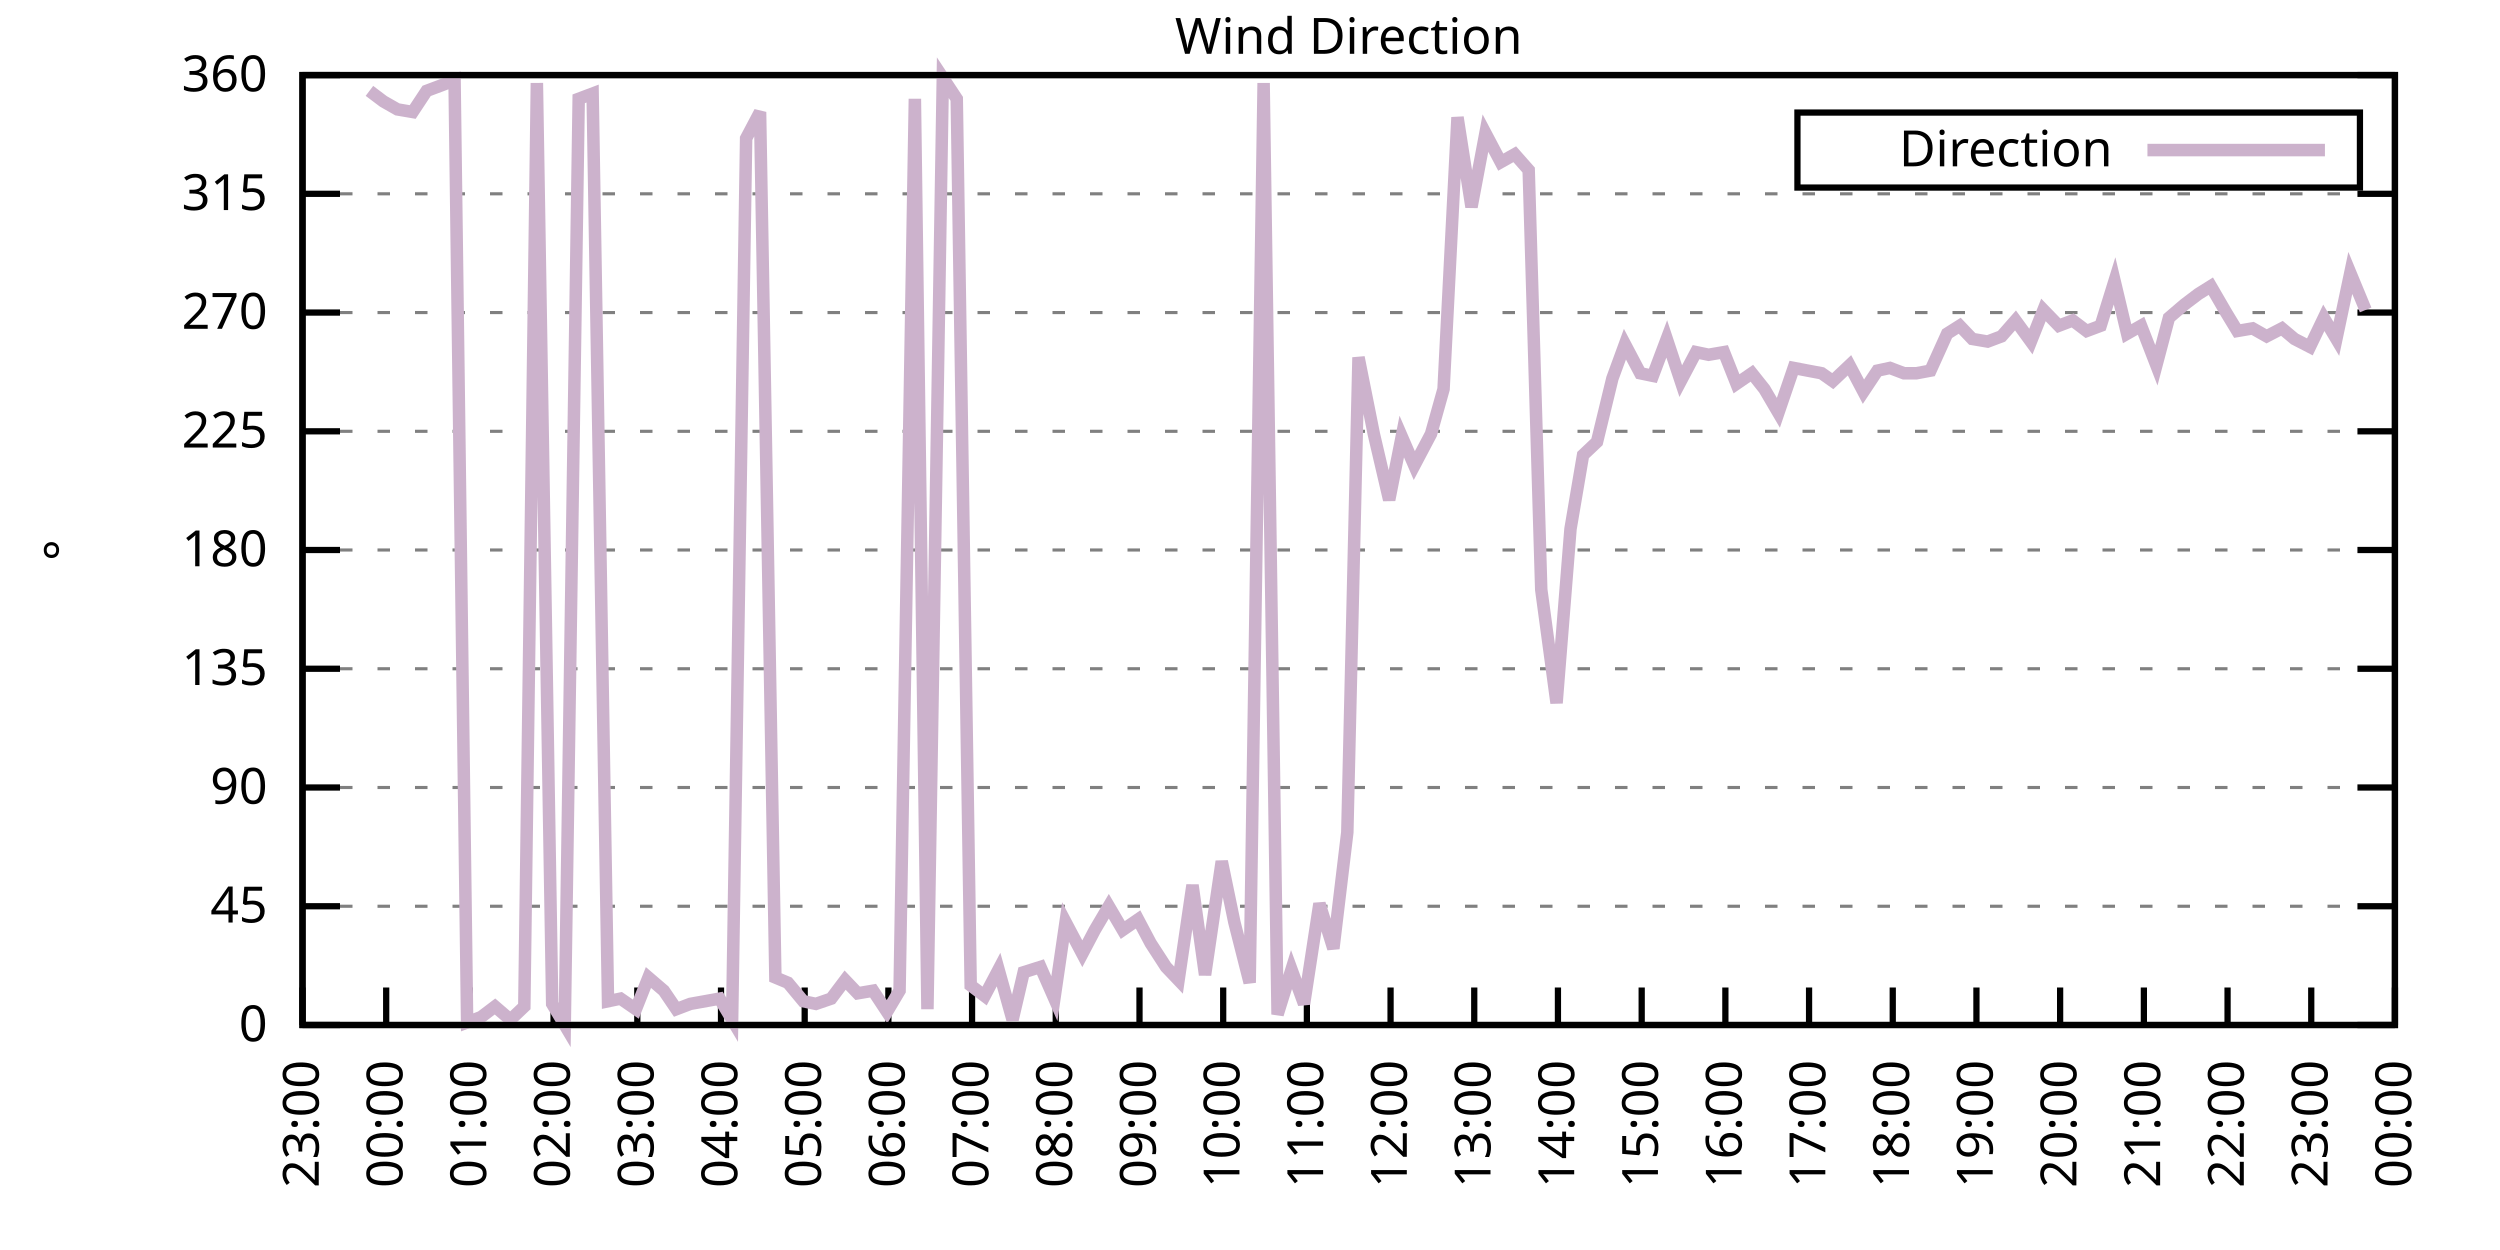
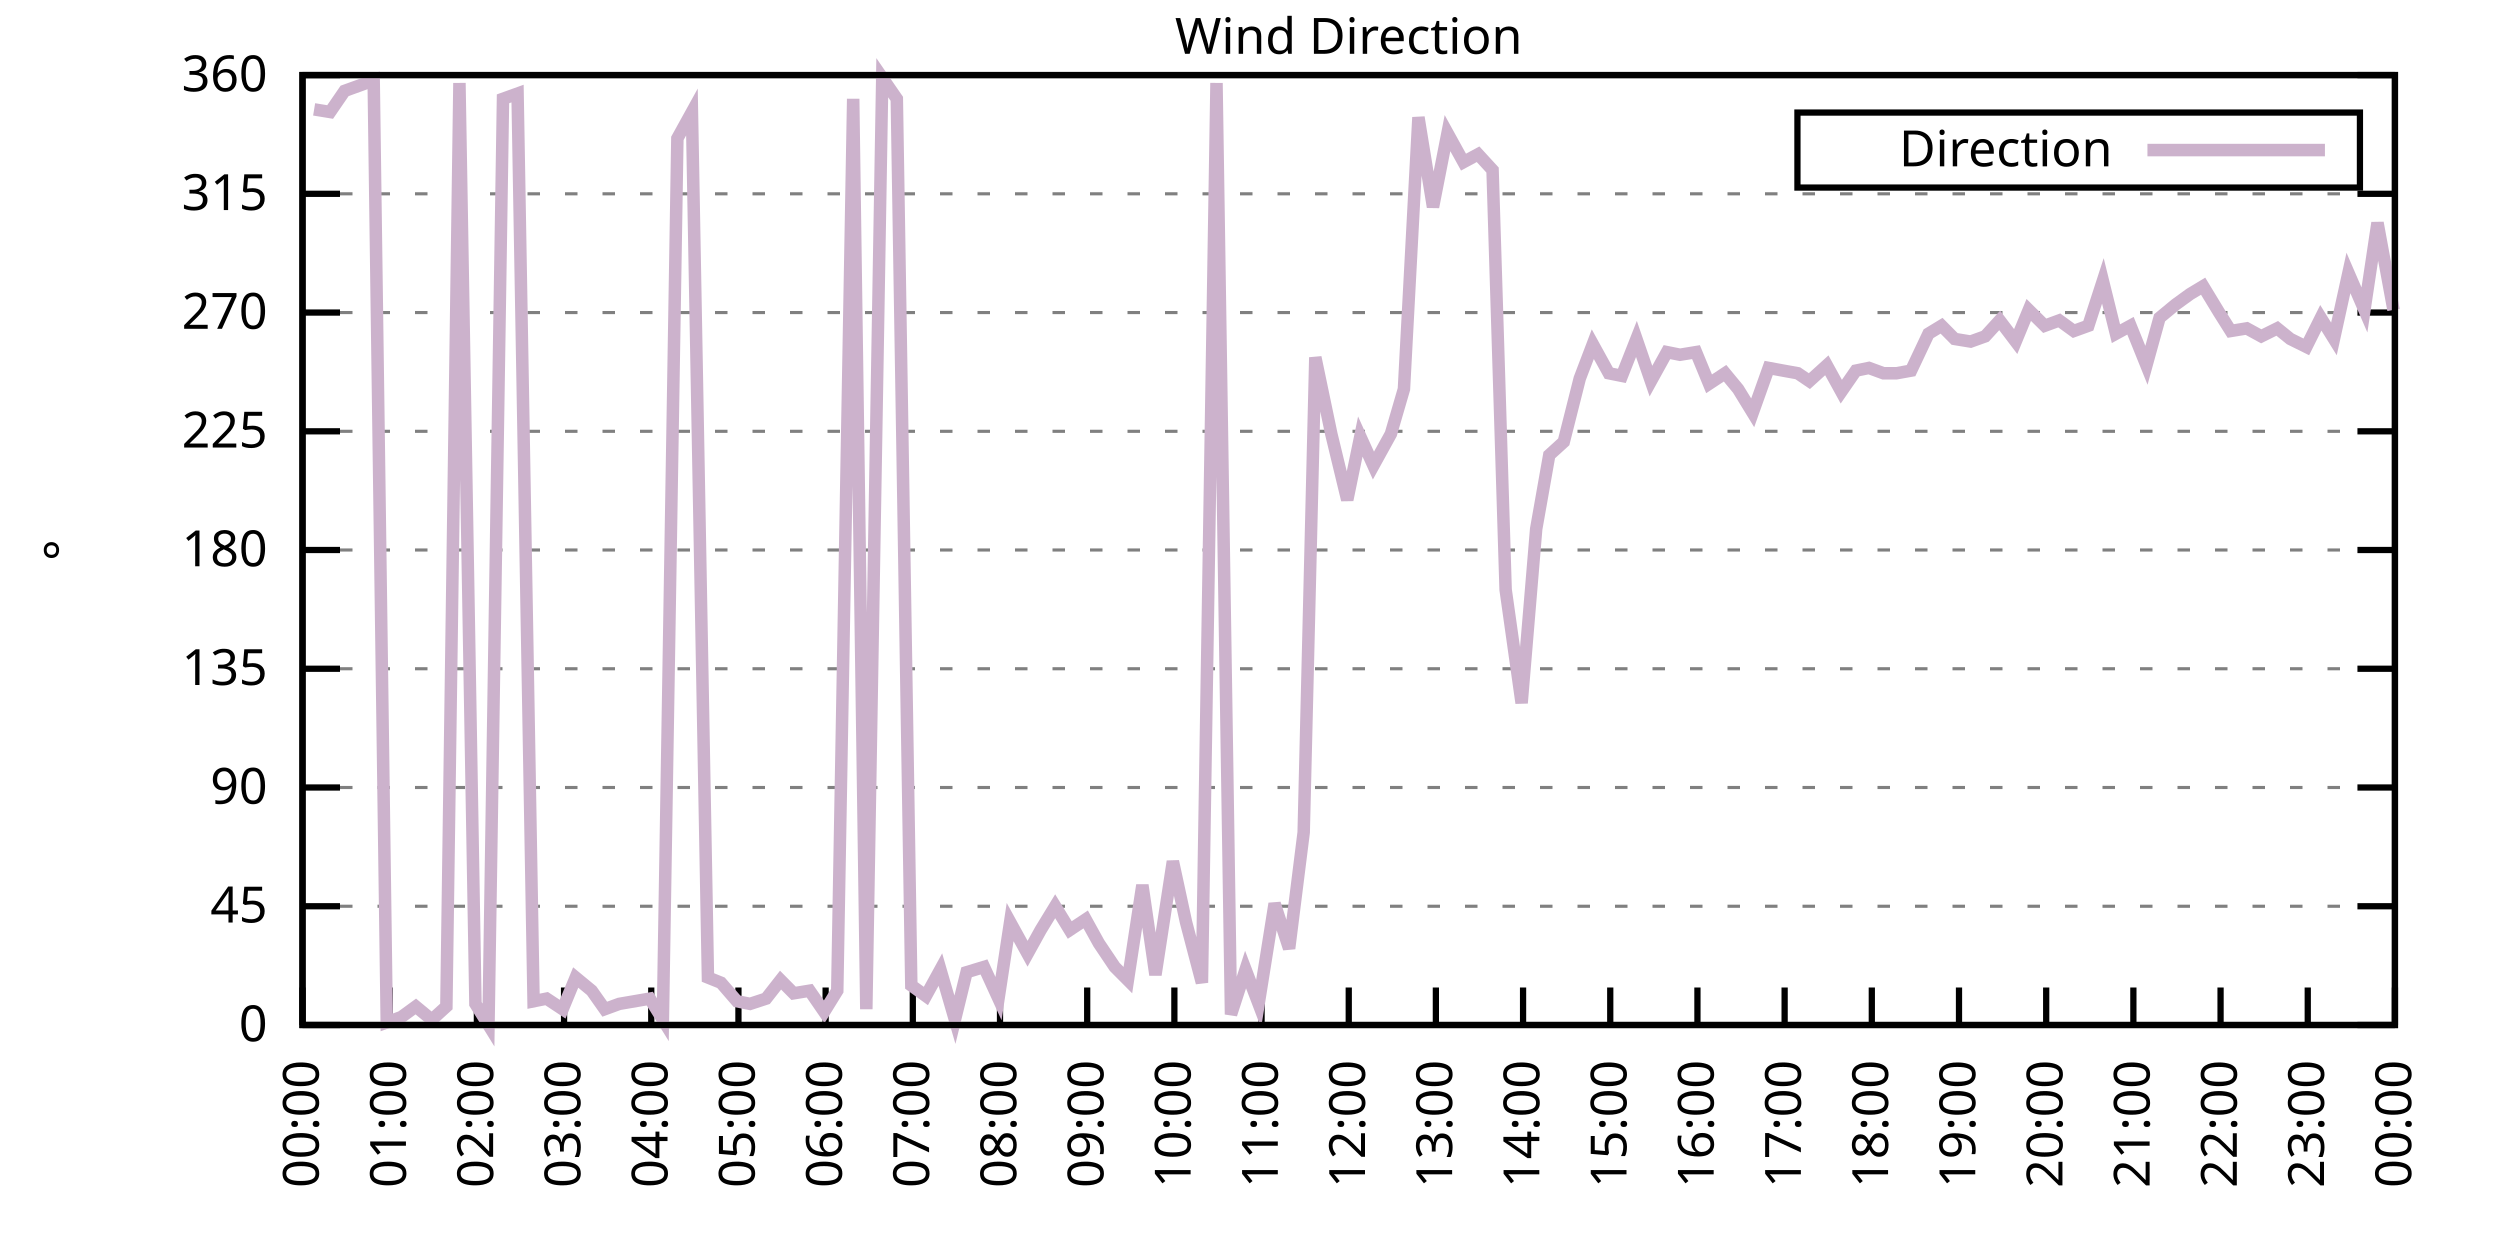
<svg xmlns="http://www.w3.org/2000/svg" xmlns:xlink="http://www.w3.org/1999/xlink" width="400" height="200" viewBox="0 0 400 200">
  <g id="gnuplot_canvas">
    <rect x="0" y="0" width="400" height="200" fill="none" />
    <defs>
      <circle id="gpDot" r="0.5" stroke-width="0.5" stroke="currentColor" />
      <path id="gpPt0" stroke-width="0.333" stroke="currentColor" d="M-1,0 h2 M0,-1 v2" />
      <path id="gpPt1" stroke-width="0.333" stroke="currentColor" d="M-1,-1 L1,1 M1,-1 L-1,1" />
      <path id="gpPt2" stroke-width="0.333" stroke="currentColor" d="M-1,0 L1,0 M0,-1 L0,1 M-1,-1 L1,1 M-1,1 L1,-1" />
      <rect id="gpPt3" stroke-width="0.333" stroke="currentColor" x="-1" y="-1" width="2" height="2" />
      <rect id="gpPt4" stroke-width="0.333" stroke="currentColor" fill="currentColor" x="-1" y="-1" width="2" height="2" />
      <circle id="gpPt5" stroke-width="0.333" stroke="currentColor" cx="0" cy="0" r="1" />
      <use xlink:href="#gpPt5" id="gpPt6" fill="currentColor" stroke="none" />
      <path id="gpPt7" stroke-width="0.333" stroke="currentColor" d="M0,-1.33 L-1.33,0.67 L1.33,0.67 z" />
      <use xlink:href="#gpPt7" id="gpPt8" fill="currentColor" stroke="none" />
      <use xlink:href="#gpPt7" id="gpPt9" stroke="currentColor" transform="rotate(180)" />
      <use xlink:href="#gpPt9" id="gpPt10" fill="currentColor" stroke="none" />
      <use xlink:href="#gpPt3" id="gpPt11" stroke="currentColor" transform="rotate(45)" />
      <use xlink:href="#gpPt11" id="gpPt12" fill="currentColor" stroke="none" />
      <path id="gpPt13" stroke-width="0.333" stroke="currentColor" d="M0,1.330 L1.265,0.411 L0.782,-1.067 L-0.782,-1.076 L-1.265,0.411 z" />
      <use xlink:href="#gpPt13" id="gpPt14" fill="currentColor" stroke="none" />
      <filter id="textbox" filterUnits="objectBoundingBox" x="0" y="0" height="1" width="1">
        <feFlood flood-color="white" flood-opacity="1" result="bgnd" />
        <feComposite in="SourceGraphic" in2="bgnd" operator="atop" />
      </filter>
      <filter id="greybox" filterUnits="objectBoundingBox" x="0" y="0" height="1" width="1">
        <feFlood flood-color="lightgrey" flood-opacity="1" result="grey" />
        <feComposite in="SourceGraphic" in2="grey" operator="atop" />
      </filter>
    </defs>
    <g fill="none" color="white" stroke="currentColor" stroke-width="1.00" stroke-linecap="butt" stroke-linejoin="miter">
</g>
    <g fill="none" color="black" stroke="currentColor" stroke-width="1.00" stroke-linecap="butt" stroke-linejoin="miter">
      <g stroke="none" shape-rendering="crispEdges">
        <polygon fill="rgb(255, 255, 255)" points="48.40,164.00 383.18,164.00 383.18,12.02 48.40,12.02 " />
      </g>
    </g>
    <g fill="none" color="black" stroke="currentColor" stroke-width="1.00" stroke-linecap="butt" stroke-linejoin="miter">
</g>
    <g fill="none" color="black" stroke="black" stroke-width="0.50" stroke-linecap="butt" stroke-linejoin="miter">
</g>
    <g fill="none" color="gray" stroke="currentColor" stroke-width="0.50" stroke-linecap="butt" stroke-linejoin="miter">
      <path stroke="gray" stroke-dasharray="2,4" class="gridline" d="M48.40,164.00 L383.19,164.00  " />
    </g>
    <g fill="none" color="gray" stroke="gray" stroke-width="1.00" stroke-linecap="butt" stroke-linejoin="miter">
</g>
    <g fill="none" color="black" stroke="currentColor" stroke-width="1.00" stroke-linecap="butt" stroke-linejoin="miter">
      <path stroke="black" d="M48.40,164.00 L54.40,164.00 M383.19,164.00 L377.19,164.00  " />
      <g transform="translate(42.80,166.60)" stroke="none" fill="black" font-family="Sans" font-size="8.00" text-anchor="end">
        <text>
          <tspan font-family="Sans"> 0</tspan>
        </text>
      </g>
    </g>
    <g fill="none" color="black" stroke="currentColor" stroke-width="1.00" stroke-linecap="butt" stroke-linejoin="miter">
</g>
    <g fill="none" color="black" stroke="black" stroke-width="0.50" stroke-linecap="butt" stroke-linejoin="miter">
</g>
    <g fill="none" color="gray" stroke="currentColor" stroke-width="0.50" stroke-linecap="butt" stroke-linejoin="miter">
      <path stroke="gray" stroke-dasharray="2,4" class="gridline" d="M48.40,145.00 L383.19,145.00  " />
    </g>
    <g fill="none" color="gray" stroke="gray" stroke-width="1.00" stroke-linecap="butt" stroke-linejoin="miter">
</g>
    <g fill="none" color="black" stroke="currentColor" stroke-width="1.00" stroke-linecap="butt" stroke-linejoin="miter">
      <path stroke="black" d="M48.40,145.00 L54.40,145.00 M383.19,145.00 L377.19,145.00  " />
      <g transform="translate(42.80,147.60)" stroke="none" fill="black" font-family="Sans" font-size="8.00" text-anchor="end">
        <text>
          <tspan font-family="Sans"> 45</tspan>
        </text>
      </g>
    </g>
    <g fill="none" color="black" stroke="currentColor" stroke-width="1.00" stroke-linecap="butt" stroke-linejoin="miter">
</g>
    <g fill="none" color="black" stroke="black" stroke-width="0.50" stroke-linecap="butt" stroke-linejoin="miter">
</g>
    <g fill="none" color="gray" stroke="currentColor" stroke-width="0.50" stroke-linecap="butt" stroke-linejoin="miter">
      <path stroke="gray" stroke-dasharray="2,4" class="gridline" d="M48.40,126.00 L383.19,126.00  " />
    </g>
    <g fill="none" color="gray" stroke="gray" stroke-width="1.00" stroke-linecap="butt" stroke-linejoin="miter">
</g>
    <g fill="none" color="black" stroke="currentColor" stroke-width="1.00" stroke-linecap="butt" stroke-linejoin="miter">
      <path stroke="black" d="M48.40,126.00 L54.40,126.00 M383.19,126.00 L377.19,126.00  " />
      <g transform="translate(42.80,128.60)" stroke="none" fill="black" font-family="Sans" font-size="8.00" text-anchor="end">
        <text>
          <tspan font-family="Sans"> 90</tspan>
        </text>
      </g>
    </g>
    <g fill="none" color="black" stroke="currentColor" stroke-width="1.00" stroke-linecap="butt" stroke-linejoin="miter">
</g>
    <g fill="none" color="black" stroke="black" stroke-width="0.50" stroke-linecap="butt" stroke-linejoin="miter">
</g>
    <g fill="none" color="gray" stroke="currentColor" stroke-width="0.50" stroke-linecap="butt" stroke-linejoin="miter">
      <path stroke="gray" stroke-dasharray="2,4" class="gridline" d="M48.40,107.00 L383.19,107.00  " />
    </g>
    <g fill="none" color="gray" stroke="gray" stroke-width="1.00" stroke-linecap="butt" stroke-linejoin="miter">
</g>
    <g fill="none" color="black" stroke="currentColor" stroke-width="1.00" stroke-linecap="butt" stroke-linejoin="miter">
      <path stroke="black" d="M48.40,107.00 L54.40,107.00 M383.19,107.00 L377.19,107.00  " />
      <g transform="translate(42.80,109.60)" stroke="none" fill="black" font-family="Sans" font-size="8.00" text-anchor="end">
        <text>
          <tspan font-family="Sans"> 135</tspan>
        </text>
      </g>
    </g>
    <g fill="none" color="black" stroke="currentColor" stroke-width="1.00" stroke-linecap="butt" stroke-linejoin="miter">
</g>
    <g fill="none" color="black" stroke="black" stroke-width="0.50" stroke-linecap="butt" stroke-linejoin="miter">
</g>
    <g fill="none" color="gray" stroke="currentColor" stroke-width="0.50" stroke-linecap="butt" stroke-linejoin="miter">
      <path stroke="gray" stroke-dasharray="2,4" class="gridline" d="M48.40,88.00 L383.19,88.00  " />
    </g>
    <g fill="none" color="gray" stroke="gray" stroke-width="1.00" stroke-linecap="butt" stroke-linejoin="miter">
</g>
    <g fill="none" color="black" stroke="currentColor" stroke-width="1.00" stroke-linecap="butt" stroke-linejoin="miter">
      <path stroke="black" d="M48.40,88.00 L54.40,88.00 M383.19,88.00 L377.19,88.00  " />
      <g transform="translate(42.80,90.60)" stroke="none" fill="black" font-family="Sans" font-size="8.00" text-anchor="end">
        <text>
          <tspan font-family="Sans"> 180</tspan>
        </text>
      </g>
    </g>
    <g fill="none" color="black" stroke="currentColor" stroke-width="1.00" stroke-linecap="butt" stroke-linejoin="miter">
</g>
    <g fill="none" color="black" stroke="black" stroke-width="0.50" stroke-linecap="butt" stroke-linejoin="miter">
</g>
    <g fill="none" color="gray" stroke="currentColor" stroke-width="0.50" stroke-linecap="butt" stroke-linejoin="miter">
      <path stroke="gray" stroke-dasharray="2,4" class="gridline" d="M48.40,69.01 L383.19,69.01  " />
    </g>
    <g fill="none" color="gray" stroke="gray" stroke-width="1.00" stroke-linecap="butt" stroke-linejoin="miter">
</g>
    <g fill="none" color="black" stroke="currentColor" stroke-width="1.00" stroke-linecap="butt" stroke-linejoin="miter">
      <path stroke="black" d="M48.40,69.01 L54.40,69.01 M383.19,69.01 L377.19,69.01  " />
      <g transform="translate(42.80,71.61)" stroke="none" fill="black" font-family="Sans" font-size="8.00" text-anchor="end">
        <text>
          <tspan font-family="Sans"> 225</tspan>
        </text>
      </g>
    </g>
    <g fill="none" color="black" stroke="currentColor" stroke-width="1.00" stroke-linecap="butt" stroke-linejoin="miter">
</g>
    <g fill="none" color="black" stroke="black" stroke-width="0.50" stroke-linecap="butt" stroke-linejoin="miter">
</g>
    <g fill="none" color="gray" stroke="currentColor" stroke-width="0.50" stroke-linecap="butt" stroke-linejoin="miter">
      <path stroke="gray" stroke-dasharray="2,4" class="gridline" d="M48.40,50.01 L383.19,50.01  " />
    </g>
    <g fill="none" color="gray" stroke="gray" stroke-width="1.00" stroke-linecap="butt" stroke-linejoin="miter">
</g>
    <g fill="none" color="black" stroke="currentColor" stroke-width="1.00" stroke-linecap="butt" stroke-linejoin="miter">
      <path stroke="black" d="M48.40,50.01 L54.40,50.01 M383.19,50.01 L377.19,50.01  " />
      <g transform="translate(42.80,52.61)" stroke="none" fill="black" font-family="Sans" font-size="8.00" text-anchor="end">
        <text>
          <tspan font-family="Sans"> 270</tspan>
        </text>
      </g>
    </g>
    <g fill="none" color="black" stroke="currentColor" stroke-width="1.00" stroke-linecap="butt" stroke-linejoin="miter">
</g>
    <g fill="none" color="black" stroke="black" stroke-width="0.50" stroke-linecap="butt" stroke-linejoin="miter">
</g>
    <g fill="none" color="gray" stroke="currentColor" stroke-width="0.50" stroke-linecap="butt" stroke-linejoin="miter">
      <path stroke="gray" stroke-dasharray="2,4" class="gridline" d="M48.40,31.01 L383.19,31.01  " />
    </g>
    <g fill="none" color="gray" stroke="gray" stroke-width="1.00" stroke-linecap="butt" stroke-linejoin="miter">
</g>
    <g fill="none" color="black" stroke="currentColor" stroke-width="1.00" stroke-linecap="butt" stroke-linejoin="miter">
      <path stroke="black" d="M48.40,31.01 L54.40,31.01 M383.19,31.01 L377.19,31.01  " />
      <g transform="translate(42.80,33.61)" stroke="none" fill="black" font-family="Sans" font-size="8.00" text-anchor="end">
        <text>
          <tspan font-family="Sans"> 315</tspan>
        </text>
      </g>
    </g>
    <g fill="none" color="black" stroke="currentColor" stroke-width="1.00" stroke-linecap="butt" stroke-linejoin="miter">
</g>
    <g fill="none" color="black" stroke="black" stroke-width="0.50" stroke-linecap="butt" stroke-linejoin="miter">
</g>
    <g fill="none" color="gray" stroke="currentColor" stroke-width="0.50" stroke-linecap="butt" stroke-linejoin="miter">
      <path stroke="gray" stroke-dasharray="2,4" class="gridline" d="M48.40,12.01 L383.19,12.01  " />
    </g>
    <g fill="none" color="gray" stroke="gray" stroke-width="1.00" stroke-linecap="butt" stroke-linejoin="miter">
</g>
    <g fill="none" color="black" stroke="currentColor" stroke-width="1.00" stroke-linecap="butt" stroke-linejoin="miter">
      <path stroke="black" d="M48.40,12.01 L54.40,12.01 M383.19,12.01 L377.19,12.01  " />
      <g transform="translate(42.80,14.61)" stroke="none" fill="black" font-family="Sans" font-size="8.00" text-anchor="end">
        <text>
          <tspan font-family="Sans"> 360</tspan>
        </text>
      </g>
    </g>
    <g fill="none" color="black" stroke="currentColor" stroke-width="1.00" stroke-linecap="butt" stroke-linejoin="miter">
      <path stroke="black" d="M48.40,164.00 L48.40,158.00  " />
      <g transform="translate(51.00,169.60) rotate(270.00)" stroke="none" fill="black" font-family="Sans" font-size="8.00" text-anchor="end">
        <text>
-           <tspan font-family="Sans">23:00</tspan>
-         </text>
-       </g>
-     </g>
-     <g fill="none" color="black" stroke="currentColor" stroke-width="1.00" stroke-linecap="butt" stroke-linejoin="miter">
-       <path stroke="black" d="M61.79,164.00 L61.79,158.00  " />
-       <g transform="translate(64.39,169.60) rotate(270.00)" stroke="none" fill="black" font-family="Sans" font-size="8.00" text-anchor="end">
-         <text>
          <tspan font-family="Sans">00:00</tspan>
        </text>
      </g>
    </g>
    <g fill="none" color="black" stroke="currentColor" stroke-width="1.00" stroke-linecap="butt" stroke-linejoin="miter">
-       <path stroke="black" d="M75.18,164.00 L75.18,158.00  " />
-       <g transform="translate(77.78,169.60) rotate(270.00)" stroke="none" fill="black" font-family="Sans" font-size="8.00" text-anchor="end">
+       <path stroke="black" d="M62.35,164.00 L62.35,158.00  " />
+       <g transform="translate(64.95,169.60) rotate(270.00)" stroke="none" fill="black" font-family="Sans" font-size="8.00" text-anchor="end">
        <text>
          <tspan font-family="Sans">01:00</tspan>
        </text>
      </g>
    </g>
    <g fill="none" color="black" stroke="currentColor" stroke-width="1.00" stroke-linecap="butt" stroke-linejoin="miter">
-       <path stroke="black" d="M88.57,164.00 L88.57,158.00  " />
-       <g transform="translate(91.17,169.60) rotate(270.00)" stroke="none" fill="black" font-family="Sans" font-size="8.00" text-anchor="end">
+       <path stroke="black" d="M76.30,164.00 L76.30,158.00  " />
+       <g transform="translate(78.90,169.60) rotate(270.00)" stroke="none" fill="black" font-family="Sans" font-size="8.00" text-anchor="end">
        <text>
          <tspan font-family="Sans">02:00</tspan>
        </text>
      </g>
    </g>
    <g fill="none" color="black" stroke="currentColor" stroke-width="1.00" stroke-linecap="butt" stroke-linejoin="miter">
-       <path stroke="black" d="M101.97,164.00 L101.97,158.00  " />
-       <g transform="translate(104.57,169.60) rotate(270.00)" stroke="none" fill="black" font-family="Sans" font-size="8.00" text-anchor="end">
+       <path stroke="black" d="M90.25,164.00 L90.25,158.00  " />
+       <g transform="translate(92.85,169.60) rotate(270.00)" stroke="none" fill="black" font-family="Sans" font-size="8.00" text-anchor="end">
        <text>
          <tspan font-family="Sans">03:00</tspan>
        </text>
      </g>
    </g>
    <g fill="none" color="black" stroke="currentColor" stroke-width="1.00" stroke-linecap="butt" stroke-linejoin="miter">
-       <path stroke="black" d="M115.36,164.00 L115.36,158.00  " />
-       <g transform="translate(117.96,169.60) rotate(270.00)" stroke="none" fill="black" font-family="Sans" font-size="8.00" text-anchor="end">
+       <path stroke="black" d="M104.20,164.00 L104.20,158.00  " />
+       <g transform="translate(106.80,169.60) rotate(270.00)" stroke="none" fill="black" font-family="Sans" font-size="8.00" text-anchor="end">
        <text>
          <tspan font-family="Sans">04:00</tspan>
        </text>
      </g>
    </g>
    <g fill="none" color="black" stroke="currentColor" stroke-width="1.00" stroke-linecap="butt" stroke-linejoin="miter">
-       <path stroke="black" d="M128.75,164.00 L128.75,158.00  " />
-       <g transform="translate(131.35,169.60) rotate(270.00)" stroke="none" fill="black" font-family="Sans" font-size="8.00" text-anchor="end">
+       <path stroke="black" d="M118.15,164.00 L118.15,158.00  " />
+       <g transform="translate(120.75,169.60) rotate(270.00)" stroke="none" fill="black" font-family="Sans" font-size="8.00" text-anchor="end">
        <text>
          <tspan font-family="Sans">05:00</tspan>
        </text>
      </g>
    </g>
    <g fill="none" color="black" stroke="currentColor" stroke-width="1.00" stroke-linecap="butt" stroke-linejoin="miter">
-       <path stroke="black" d="M142.14,164.00 L142.14,158.00  " />
-       <g transform="translate(144.74,169.60) rotate(270.00)" stroke="none" fill="black" font-family="Sans" font-size="8.00" text-anchor="end">
+       <path stroke="black" d="M132.10,164.00 L132.10,158.00  " />
+       <g transform="translate(134.70,169.60) rotate(270.00)" stroke="none" fill="black" font-family="Sans" font-size="8.00" text-anchor="end">
        <text>
          <tspan font-family="Sans">06:00</tspan>
        </text>
      </g>
    </g>
    <g fill="none" color="black" stroke="currentColor" stroke-width="1.00" stroke-linecap="butt" stroke-linejoin="miter">
-       <path stroke="black" d="M155.53,164.00 L155.53,158.00  " />
-       <g transform="translate(158.13,169.60) rotate(270.00)" stroke="none" fill="black" font-family="Sans" font-size="8.00" text-anchor="end">
+       <path stroke="black" d="M146.05,164.00 L146.05,158.00  " />
+       <g transform="translate(148.65,169.60) rotate(270.00)" stroke="none" fill="black" font-family="Sans" font-size="8.00" text-anchor="end">
        <text>
          <tspan font-family="Sans">07:00</tspan>
        </text>
      </g>
    </g>
    <g fill="none" color="black" stroke="currentColor" stroke-width="1.00" stroke-linecap="butt" stroke-linejoin="miter">
-       <path stroke="black" d="M168.92,164.00 L168.92,158.00  " />
-       <g transform="translate(171.52,169.60) rotate(270.00)" stroke="none" fill="black" font-family="Sans" font-size="8.00" text-anchor="end">
+       <path stroke="black" d="M160.00,164.00 L160.00,158.00  " />
+       <g transform="translate(162.60,169.60) rotate(270.00)" stroke="none" fill="black" font-family="Sans" font-size="8.00" text-anchor="end">
        <text>
          <tspan font-family="Sans">08:00</tspan>
        </text>
      </g>
    </g>
    <g fill="none" color="black" stroke="currentColor" stroke-width="1.00" stroke-linecap="butt" stroke-linejoin="miter">
-       <path stroke="black" d="M182.32,164.00 L182.32,158.00  " />
-       <g transform="translate(184.92,169.60) rotate(270.00)" stroke="none" fill="black" font-family="Sans" font-size="8.00" text-anchor="end">
+       <path stroke="black" d="M173.95,164.00 L173.95,158.00  " />
+       <g transform="translate(176.55,169.60) rotate(270.00)" stroke="none" fill="black" font-family="Sans" font-size="8.00" text-anchor="end">
        <text>
          <tspan font-family="Sans">09:00</tspan>
        </text>
      </g>
    </g>
    <g fill="none" color="black" stroke="currentColor" stroke-width="1.00" stroke-linecap="butt" stroke-linejoin="miter">
-       <path stroke="black" d="M195.71,164.00 L195.71,158.00  " />
-       <g transform="translate(198.31,169.60) rotate(270.00)" stroke="none" fill="black" font-family="Sans" font-size="8.00" text-anchor="end">
+       <path stroke="black" d="M187.90,164.00 L187.90,158.00  " />
+       <g transform="translate(190.50,169.60) rotate(270.00)" stroke="none" fill="black" font-family="Sans" font-size="8.00" text-anchor="end">
        <text>
          <tspan font-family="Sans">10:00</tspan>
        </text>
      </g>
    </g>
    <g fill="none" color="black" stroke="currentColor" stroke-width="1.00" stroke-linecap="butt" stroke-linejoin="miter">
-       <path stroke="black" d="M209.10,164.00 L209.10,158.00  " />
-       <g transform="translate(211.70,169.60) rotate(270.00)" stroke="none" fill="black" font-family="Sans" font-size="8.00" text-anchor="end">
+       <path stroke="black" d="M201.85,164.00 L201.85,158.00  " />
+       <g transform="translate(204.45,169.60) rotate(270.00)" stroke="none" fill="black" font-family="Sans" font-size="8.00" text-anchor="end">
        <text>
          <tspan font-family="Sans">11:00</tspan>
        </text>
      </g>
    </g>
    <g fill="none" color="black" stroke="currentColor" stroke-width="1.00" stroke-linecap="butt" stroke-linejoin="miter">
-       <path stroke="black" d="M222.49,164.00 L222.49,158.00  " />
-       <g transform="translate(225.09,169.60) rotate(270.00)" stroke="none" fill="black" font-family="Sans" font-size="8.00" text-anchor="end">
+       <path stroke="black" d="M215.80,164.00 L215.80,158.00  " />
+       <g transform="translate(218.40,169.60) rotate(270.00)" stroke="none" fill="black" font-family="Sans" font-size="8.00" text-anchor="end">
        <text>
          <tspan font-family="Sans">12:00</tspan>
        </text>
      </g>
    </g>
    <g fill="none" color="black" stroke="currentColor" stroke-width="1.00" stroke-linecap="butt" stroke-linejoin="miter">
-       <path stroke="black" d="M235.88,164.00 L235.88,158.00  " />
-       <g transform="translate(238.48,169.60) rotate(270.00)" stroke="none" fill="black" font-family="Sans" font-size="8.00" text-anchor="end">
+       <path stroke="black" d="M229.74,164.00 L229.74,158.00  " />
+       <g transform="translate(232.34,169.60) rotate(270.00)" stroke="none" fill="black" font-family="Sans" font-size="8.00" text-anchor="end">
        <text>
          <tspan font-family="Sans">13:00</tspan>
        </text>
      </g>
    </g>
    <g fill="none" color="black" stroke="currentColor" stroke-width="1.00" stroke-linecap="butt" stroke-linejoin="miter">
-       <path stroke="black" d="M249.27,164.00 L249.27,158.00  " />
-       <g transform="translate(251.87,169.60) rotate(270.00)" stroke="none" fill="black" font-family="Sans" font-size="8.00" text-anchor="end">
+       <path stroke="black" d="M243.69,164.00 L243.69,158.00  " />
+       <g transform="translate(246.29,169.60) rotate(270.00)" stroke="none" fill="black" font-family="Sans" font-size="8.00" text-anchor="end">
        <text>
          <tspan font-family="Sans">14:00</tspan>
        </text>
      </g>
    </g>
    <g fill="none" color="black" stroke="currentColor" stroke-width="1.00" stroke-linecap="butt" stroke-linejoin="miter">
-       <path stroke="black" d="M262.67,164.00 L262.67,158.00  " />
-       <g transform="translate(265.27,169.60) rotate(270.00)" stroke="none" fill="black" font-family="Sans" font-size="8.00" text-anchor="end">
+       <path stroke="black" d="M257.64,164.00 L257.64,158.00  " />
+       <g transform="translate(260.24,169.60) rotate(270.00)" stroke="none" fill="black" font-family="Sans" font-size="8.00" text-anchor="end">
        <text>
          <tspan font-family="Sans">15:00</tspan>
        </text>
      </g>
    </g>
    <g fill="none" color="black" stroke="currentColor" stroke-width="1.00" stroke-linecap="butt" stroke-linejoin="miter">
-       <path stroke="black" d="M276.06,164.00 L276.06,158.00  " />
-       <g transform="translate(278.66,169.60) rotate(270.00)" stroke="none" fill="black" font-family="Sans" font-size="8.00" text-anchor="end">
+       <path stroke="black" d="M271.59,164.00 L271.59,158.00  " />
+       <g transform="translate(274.19,169.60) rotate(270.00)" stroke="none" fill="black" font-family="Sans" font-size="8.00" text-anchor="end">
        <text>
          <tspan font-family="Sans">16:00</tspan>
        </text>
      </g>
    </g>
    <g fill="none" color="black" stroke="currentColor" stroke-width="1.00" stroke-linecap="butt" stroke-linejoin="miter">
-       <path stroke="black" d="M289.45,164.00 L289.45,158.00  " />
-       <g transform="translate(292.05,169.60) rotate(270.00)" stroke="none" fill="black" font-family="Sans" font-size="8.00" text-anchor="end">
+       <path stroke="black" d="M285.54,164.00 L285.54,158.00  " />
+       <g transform="translate(288.14,169.60) rotate(270.00)" stroke="none" fill="black" font-family="Sans" font-size="8.00" text-anchor="end">
        <text>
          <tspan font-family="Sans">17:00</tspan>
        </text>
      </g>
    </g>
    <g fill="none" color="black" stroke="currentColor" stroke-width="1.00" stroke-linecap="butt" stroke-linejoin="miter">
-       <path stroke="black" d="M302.84,164.00 L302.84,158.00  " />
-       <g transform="translate(305.44,169.60) rotate(270.00)" stroke="none" fill="black" font-family="Sans" font-size="8.00" text-anchor="end">
+       <path stroke="black" d="M299.49,164.00 L299.49,158.00  " />
+       <g transform="translate(302.09,169.60) rotate(270.00)" stroke="none" fill="black" font-family="Sans" font-size="8.00" text-anchor="end">
        <text>
          <tspan font-family="Sans">18:00</tspan>
        </text>
      </g>
    </g>
    <g fill="none" color="black" stroke="currentColor" stroke-width="1.00" stroke-linecap="butt" stroke-linejoin="miter">
-       <path stroke="black" d="M316.23,164.00 L316.23,158.00  " />
-       <g transform="translate(318.83,169.60) rotate(270.00)" stroke="none" fill="black" font-family="Sans" font-size="8.00" text-anchor="end">
+       <path stroke="black" d="M313.44,164.00 L313.44,158.00  " />
+       <g transform="translate(316.04,169.60) rotate(270.00)" stroke="none" fill="black" font-family="Sans" font-size="8.00" text-anchor="end">
        <text>
          <tspan font-family="Sans">19:00</tspan>
        </text>
      </g>
    </g>
    <g fill="none" color="black" stroke="currentColor" stroke-width="1.00" stroke-linecap="butt" stroke-linejoin="miter">
-       <path stroke="black" d="M329.62,164.00 L329.62,158.00  " />
-       <g transform="translate(332.22,169.60) rotate(270.00)" stroke="none" fill="black" font-family="Sans" font-size="8.00" text-anchor="end">
+       <path stroke="black" d="M327.39,164.00 L327.39,158.00  " />
+       <g transform="translate(329.99,169.60) rotate(270.00)" stroke="none" fill="black" font-family="Sans" font-size="8.00" text-anchor="end">
        <text>
          <tspan font-family="Sans">20:00</tspan>
        </text>
      </g>
    </g>
    <g fill="none" color="black" stroke="currentColor" stroke-width="1.00" stroke-linecap="butt" stroke-linejoin="miter">
-       <path stroke="black" d="M343.02,164.00 L343.02,158.00  " />
-       <g transform="translate(345.62,169.60) rotate(270.00)" stroke="none" fill="black" font-family="Sans" font-size="8.00" text-anchor="end">
+       <path stroke="black" d="M341.34,164.00 L341.34,158.00  " />
+       <g transform="translate(343.94,169.60) rotate(270.00)" stroke="none" fill="black" font-family="Sans" font-size="8.00" text-anchor="end">
        <text>
          <tspan font-family="Sans">21:00</tspan>
        </text>
      </g>
    </g>
    <g fill="none" color="black" stroke="currentColor" stroke-width="1.00" stroke-linecap="butt" stroke-linejoin="miter">
-       <path stroke="black" d="M356.41,164.00 L356.41,158.00  " />
-       <g transform="translate(359.01,169.60) rotate(270.00)" stroke="none" fill="black" font-family="Sans" font-size="8.00" text-anchor="end">
+       <path stroke="black" d="M355.29,164.00 L355.29,158.00  " />
+       <g transform="translate(357.89,169.60) rotate(270.00)" stroke="none" fill="black" font-family="Sans" font-size="8.00" text-anchor="end">
        <text>
          <tspan font-family="Sans">22:00</tspan>
        </text>
      </g>
    </g>
    <g fill="none" color="black" stroke="currentColor" stroke-width="1.00" stroke-linecap="butt" stroke-linejoin="miter">
-       <path stroke="black" d="M369.80,164.00 L369.80,158.00  " />
-       <g transform="translate(372.40,169.60) rotate(270.00)" stroke="none" fill="black" font-family="Sans" font-size="8.00" text-anchor="end">
+       <path stroke="black" d="M369.24,164.00 L369.24,158.00  " />
+       <g transform="translate(371.84,169.60) rotate(270.00)" stroke="none" fill="black" font-family="Sans" font-size="8.00" text-anchor="end">
        <text>
          <tspan font-family="Sans">23:00</tspan>
        </text>
      </g>
    </g>
    <g fill="none" color="black" stroke="currentColor" stroke-width="1.00" stroke-linecap="butt" stroke-linejoin="miter">
      <path stroke="black" d="M383.19,164.00 L383.19,158.00  " />
      <g transform="translate(385.79,169.60) rotate(270.00)" stroke="none" fill="black" font-family="Sans" font-size="8.00" text-anchor="end">
        <text>
          <tspan font-family="Sans">00:00</tspan>
        </text>
      </g>
    </g>
    <g fill="none" color="black" stroke="currentColor" stroke-width="1.00" stroke-linecap="butt" stroke-linejoin="miter">
</g>
    <g fill="none" color="black" stroke="currentColor" stroke-width="1.00" stroke-linecap="butt" stroke-linejoin="miter">
      <path stroke="black" d="M48.40,12.01 L48.40,164.00 L383.19,164.00 L383.19,12.01 L48.40,12.01 Z  " />
    </g>
    <g fill="none" color="black" stroke="currentColor" stroke-width="1.00" stroke-linecap="butt" stroke-linejoin="miter">
</g>
    <g fill="none" color="black" stroke="currentColor" stroke-width="1.00" stroke-linecap="butt" stroke-linejoin="miter">
      <path stroke="black" d="M287.59,30.01 L287.59,18.01 L377.59,18.01 L377.59,30.01 L287.59,30.01 Z  " />
    </g>
    <g id="Wind_direction_plot_1">
      <g fill="none" color="white" stroke="black" stroke-width="2.00" stroke-linecap="butt" stroke-linejoin="miter">
</g>
      <g fill="none" color="black" stroke="currentColor" stroke-width="2.00" stroke-linecap="butt" stroke-linejoin="miter">
        <g transform="translate(337.99,26.61)" stroke="none" fill="black" font-family="Sans" font-size="8.00" text-anchor="end">
          <text>
            <tspan font-family="Sans">Direction</tspan>
          </text>
        </g>
      </g>
      <g fill="none" color="black" stroke="currentColor" stroke-width="2.00" stroke-linecap="butt" stroke-linejoin="miter">
-         <path stroke="rgb(204, 178, 204)" d="M343.59,24.01 L371.99,24.01 M59.11,14.54 L61.35,16.23 L63.58,17.50 L66.03,17.92 L68.26,14.54 L70.50,13.70   L72.73,12.85 L74.74,163.58 L76.97,162.73 L79.20,161.04 L81.66,163.16 L83.89,161.04 L85.90,13.28 L88.35,160.62   L90.36,164.00 L92.59,15.81 L94.82,14.97 L97.28,160.20 L99.29,159.78 L101.74,161.47 L103.75,156.40 L106.21,158.51   L108.22,161.47 L110.45,160.62 L115.13,159.78 L117.14,163.16 L119.38,22.14 L121.61,17.92 L124.06,156.40 L126.07,157.24   L128.53,160.20 L130.54,160.62 L132.99,159.78 L135.22,156.82 L137.23,158.93 L139.69,158.51 L141.92,161.89 L143.93,158.51   L146.38,15.81 L148.39,161.47 L150.85,12.43 L153.08,15.81 L155.31,157.67 L157.54,159.36 L159.77,155.13 L162.01,163.16   L163.79,155.56 L166.47,154.71 L168.70,159.78 L170.49,147.53 L173.17,152.60 L175.17,148.80 L177.41,145.00 L179.64,148.80   L182.09,147.11 L184.10,150.91 L186.56,154.71 L188.57,156.82 L190.80,141.62 L192.81,155.98 L195.48,137.82 L197.49,147.53   L199.95,157.24 L202.18,13.28 L204.41,162.31 L206.64,155.13 L208.65,160.62 L211.11,144.58 L213.34,151.76 L215.57,133.18   L217.36,57.18 L219.81,69.43 L222.27,79.98 L224.28,69.85 L226.29,74.49 L228.96,69.43 L230.97,62.25 L233.20,18.77   L235.44,33.12 L237.67,21.30 L240.12,25.94 L242.36,24.68 L244.59,27.21 L246.60,94.34 L249.05,112.49 L251.28,84.63   L253.29,72.81 L255.52,70.70 L257.98,60.56 L259.99,55.07 L262.44,59.72 L264.45,60.14 L266.68,54.23 L268.92,60.98   L271.37,56.34 L273.38,56.76 L275.83,56.34 L277.84,61.41 L280.30,59.72 L282.31,62.25 L284.54,66.05 L286.99,58.87   L289.23,59.30 L291.46,59.72 L293.24,60.98 L295.92,58.45 L298.15,62.67 L300.39,59.30 L302.39,58.87 L304.63,59.72   L306.63,59.72 L308.87,59.30 L311.54,53.39 L313.55,52.12 L315.56,54.23 L318.02,54.65 L320.25,53.81 L322.48,51.27   L324.94,54.65 L326.95,49.59 L329.40,52.12 L331.63,51.27 L333.86,52.96 L336.10,52.12 L338.33,44.94 L340.34,53.39   L342.57,52.12 L345.02,58.45 L347.03,50.85 L349.49,48.74 L351.72,47.05 L353.73,45.79 L356.18,50.01 L357.97,52.96   L360.42,52.54 L362.66,53.81 L365.11,52.54 L367.12,54.23 L369.58,55.50 L371.81,50.85 L373.82,54.23 L376.05,43.67   L378.50,49.59  " />
+         <path stroke="rgb(204, 178, 204)" d="M343.59,24.01 L371.99,24.01 M50.26,17.50 L52.82,17.92 L55.14,14.54 L57.47,13.70 L59.79,12.85 L61.88,163.58   L64.21,162.73 L66.53,161.04 L69.09,163.16 L71.42,161.04 L73.51,13.28 L76.07,160.62 L78.16,164.00 L80.48,15.81   L82.81,14.97 L85.37,160.20 L87.46,159.78 L90.02,161.47 L92.11,156.40 L94.67,158.51 L96.76,161.47 L99.08,160.62   L103.97,159.78 L106.06,163.16 L108.38,22.14 L110.71,17.92 L113.27,156.40 L115.36,157.24 L117.92,160.20 L120.01,160.62   L122.57,159.78 L124.89,156.82 L126.98,158.93 L129.54,158.51 L131.87,161.89 L133.96,158.51 L136.51,15.81 L138.61,161.47   L141.16,12.43 L143.49,15.81 L145.81,157.67 L148.14,159.36 L150.46,155.13 L152.79,163.16 L154.65,155.56 L157.44,154.71   L159.76,159.78 L161.62,147.53 L164.41,152.60 L166.51,148.80 L168.83,145.00 L171.16,148.80 L173.71,147.11 L175.81,150.91   L178.36,154.71 L180.46,156.82 L182.78,141.62 L184.87,155.98 L187.66,137.82 L189.76,147.53 L192.31,157.24 L194.64,13.28   L196.96,162.31 L199.29,155.13 L201.38,160.62 L203.94,144.58 L206.26,151.76 L208.59,133.18 L210.45,57.18 L213.01,69.43   L215.56,79.98 L217.65,69.85 L219.75,74.49 L222.54,69.43 L224.63,62.25 L226.95,18.77 L229.28,33.12 L231.60,21.30   L234.16,25.94 L236.49,24.68 L238.81,27.21 L240.90,94.34 L243.46,112.49 L245.79,84.63 L247.88,72.81 L250.20,70.70   L252.76,60.56 L254.85,55.07 L257.41,59.72 L259.50,60.14 L261.83,54.23 L264.15,60.98 L266.71,56.34 L268.80,56.76   L271.36,56.34 L273.45,61.41 L276.01,59.72 L278.10,62.25 L280.43,66.05 L282.99,58.87 L285.31,59.30 L287.64,59.72   L289.50,60.98 L292.29,58.45 L294.61,62.67 L296.94,59.30 L299.03,58.87 L301.35,59.72 L303.44,59.72 L305.77,59.30   L308.56,53.39 L310.65,52.12 L312.74,54.23 L315.30,54.65 L317.63,53.81 L319.95,51.27 L322.51,54.65 L324.60,49.59   L327.16,52.12 L329.48,51.27 L331.81,52.96 L334.13,52.12 L336.46,44.94 L338.55,53.39 L340.88,52.12 L343.43,58.45   L345.53,50.85 L348.08,48.74 L350.41,47.05 L352.50,45.79 L355.06,50.01 L356.92,52.96 L359.48,52.54 L361.80,53.81   L364.36,52.54 L366.45,54.23 L369.01,55.50 L371.33,50.85 L373.43,54.23 L375.75,43.67 L378.31,49.59 L380.40,35.65   L382.96,49.59  " />
      </g>
    </g>
    <g fill="none" color="black" stroke="currentColor" stroke-width="2.00" stroke-linecap="butt" stroke-linejoin="miter">
</g>
    <g fill="none" color="black" stroke="black" stroke-width="1.00" stroke-linecap="butt" stroke-linejoin="miter">
</g>
    <g fill="none" color="black" stroke="currentColor" stroke-width="1.00" stroke-linecap="butt" stroke-linejoin="miter">
      <path stroke="black" d="M48.40,12.01 L48.40,164.00 L383.19,164.00 L383.19,12.01 L48.40,12.01 Z  " />
      <g transform="translate(12.80,88.01) rotate(270.00)" stroke="none" fill="black" font-family="Sans" font-size="8.00" text-anchor="middle">
        <text>
          <tspan font-family="Sans">°</tspan>
        </text>
      </g>
    </g>
    <g fill="none" color="black" stroke="currentColor" stroke-width="1.00" stroke-linecap="butt" stroke-linejoin="miter">
</g>
    <g fill="none" color="black" stroke="currentColor" stroke-width="1.00" stroke-linecap="butt" stroke-linejoin="miter">
      <g transform="translate(215.79,8.61)" stroke="none" fill="black" font-family="Sans" font-size="8.00" text-anchor="middle">
        <text>
          <tspan font-family="Sans">Wind Direction</tspan>
        </text>
      </g>
    </g>
    <g fill="none" color="black" stroke="currentColor" stroke-width="1.00" stroke-linecap="butt" stroke-linejoin="miter">
</g>
  </g>
</svg>
